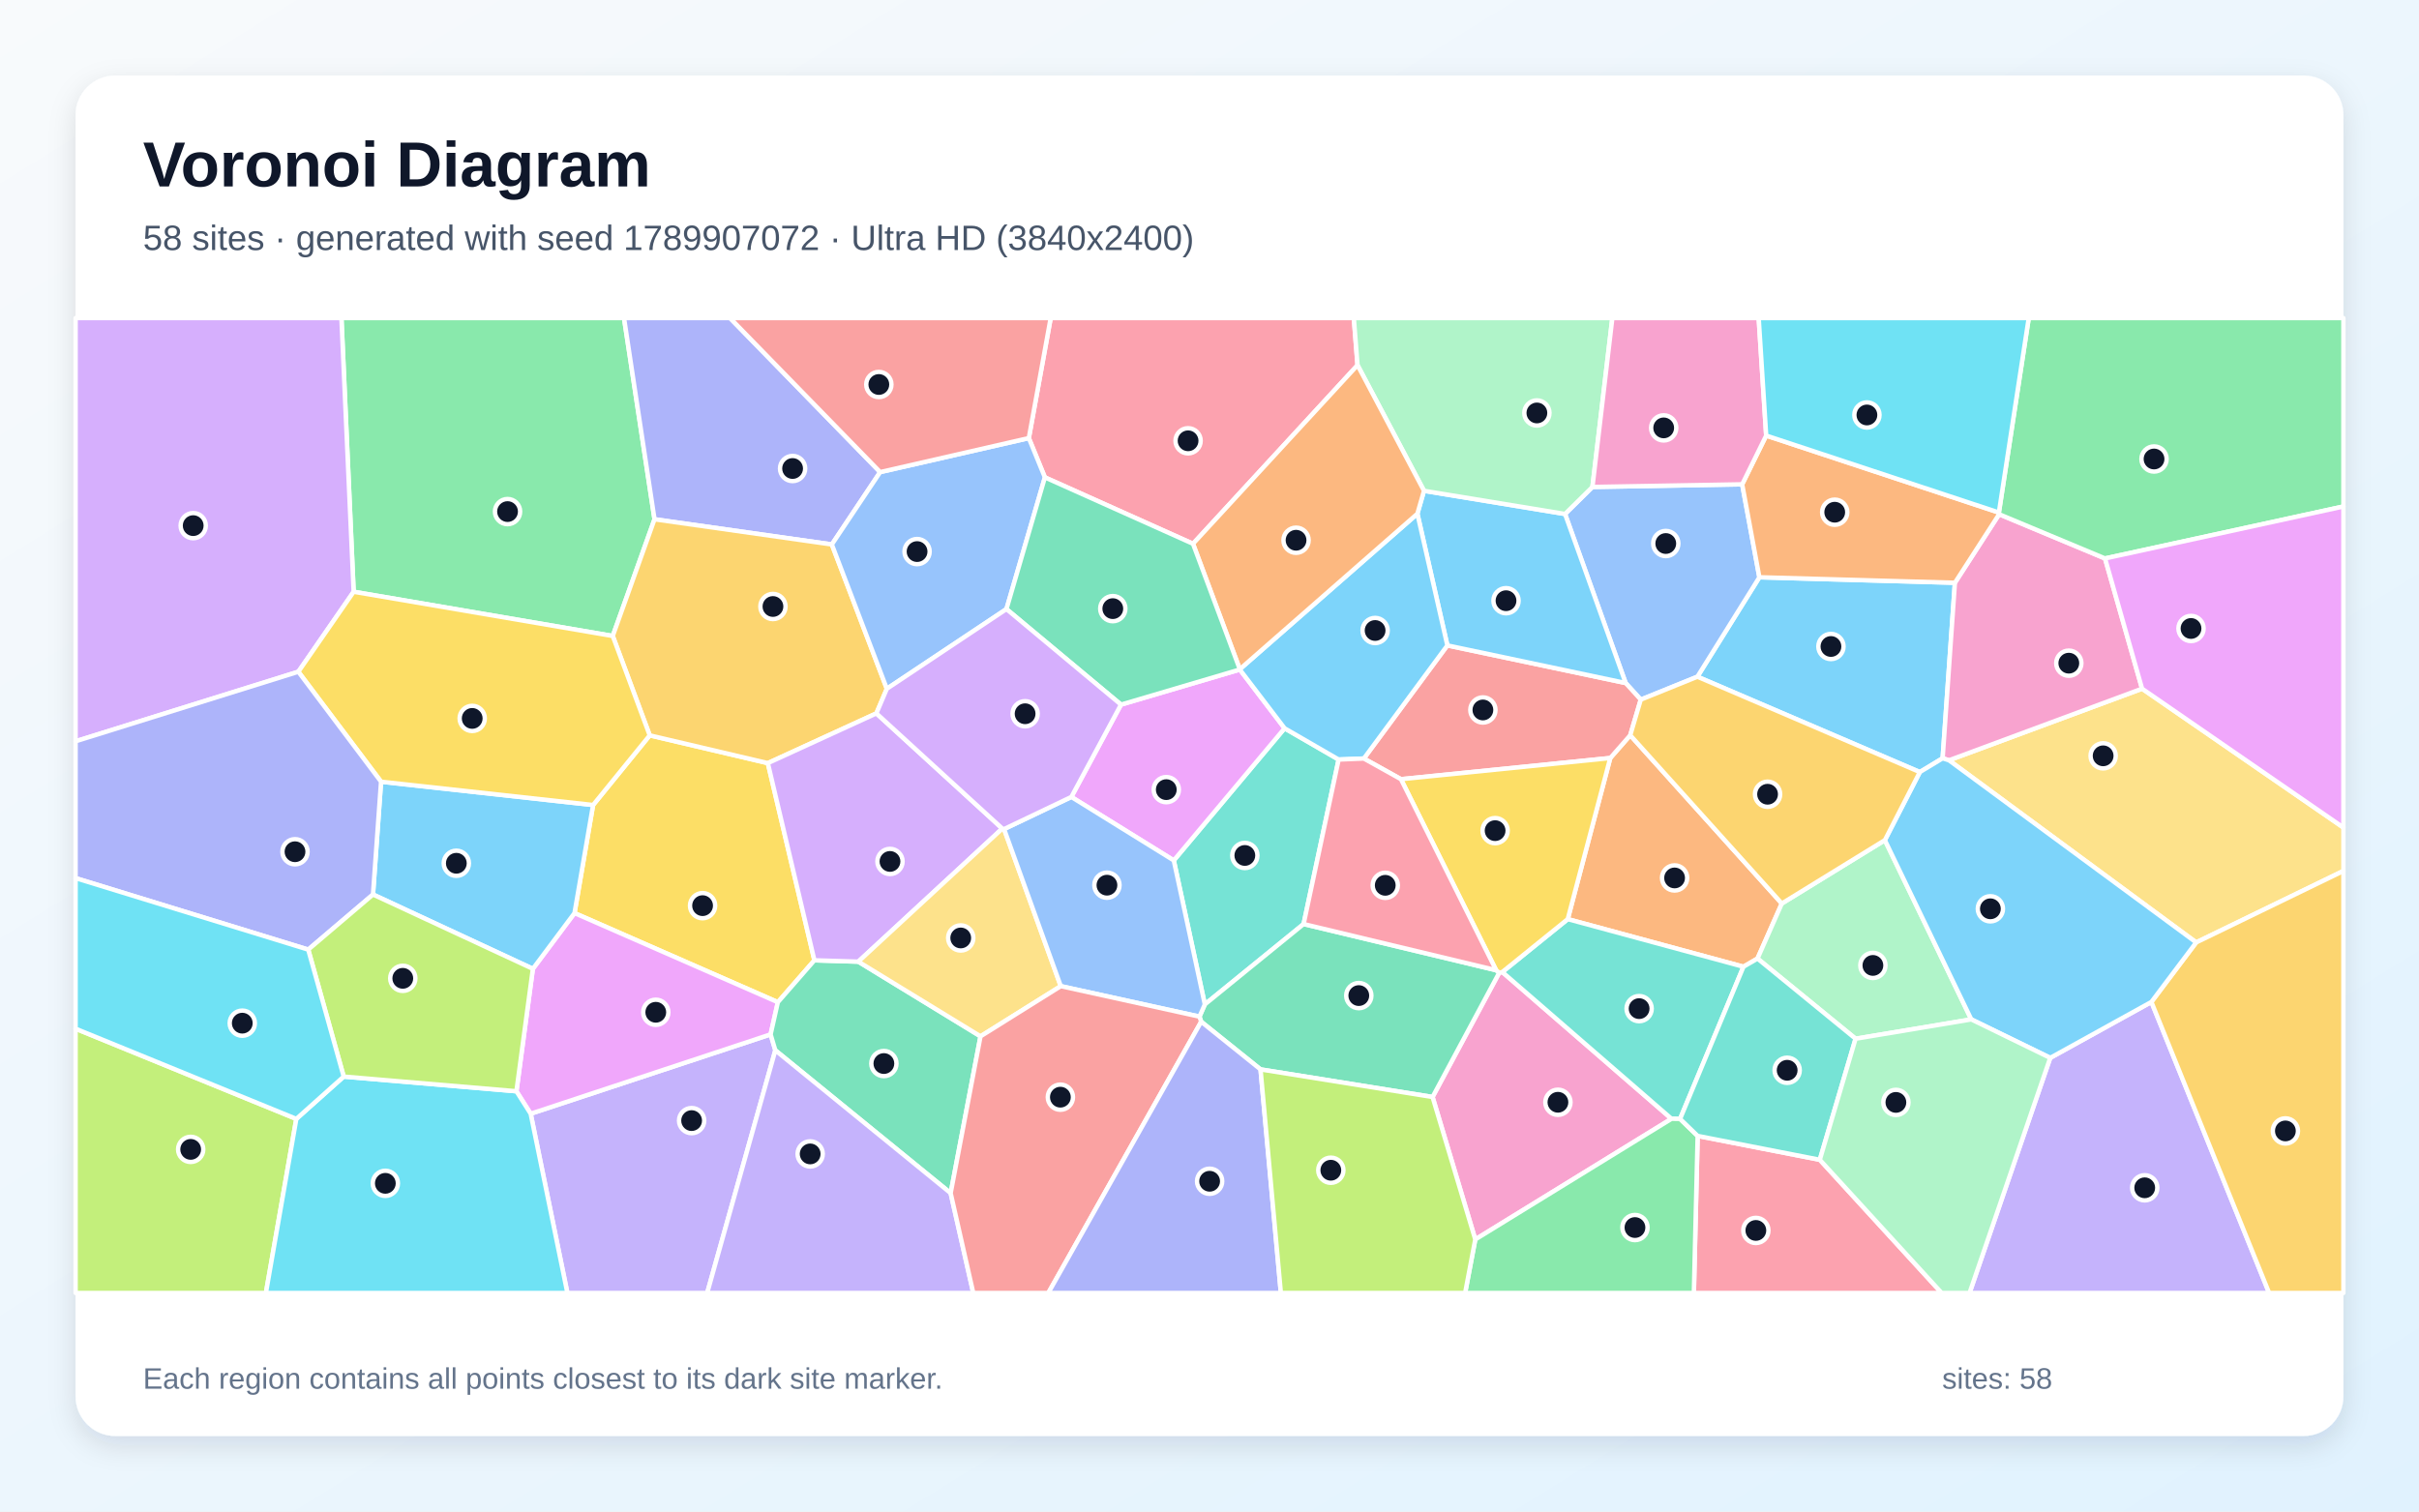
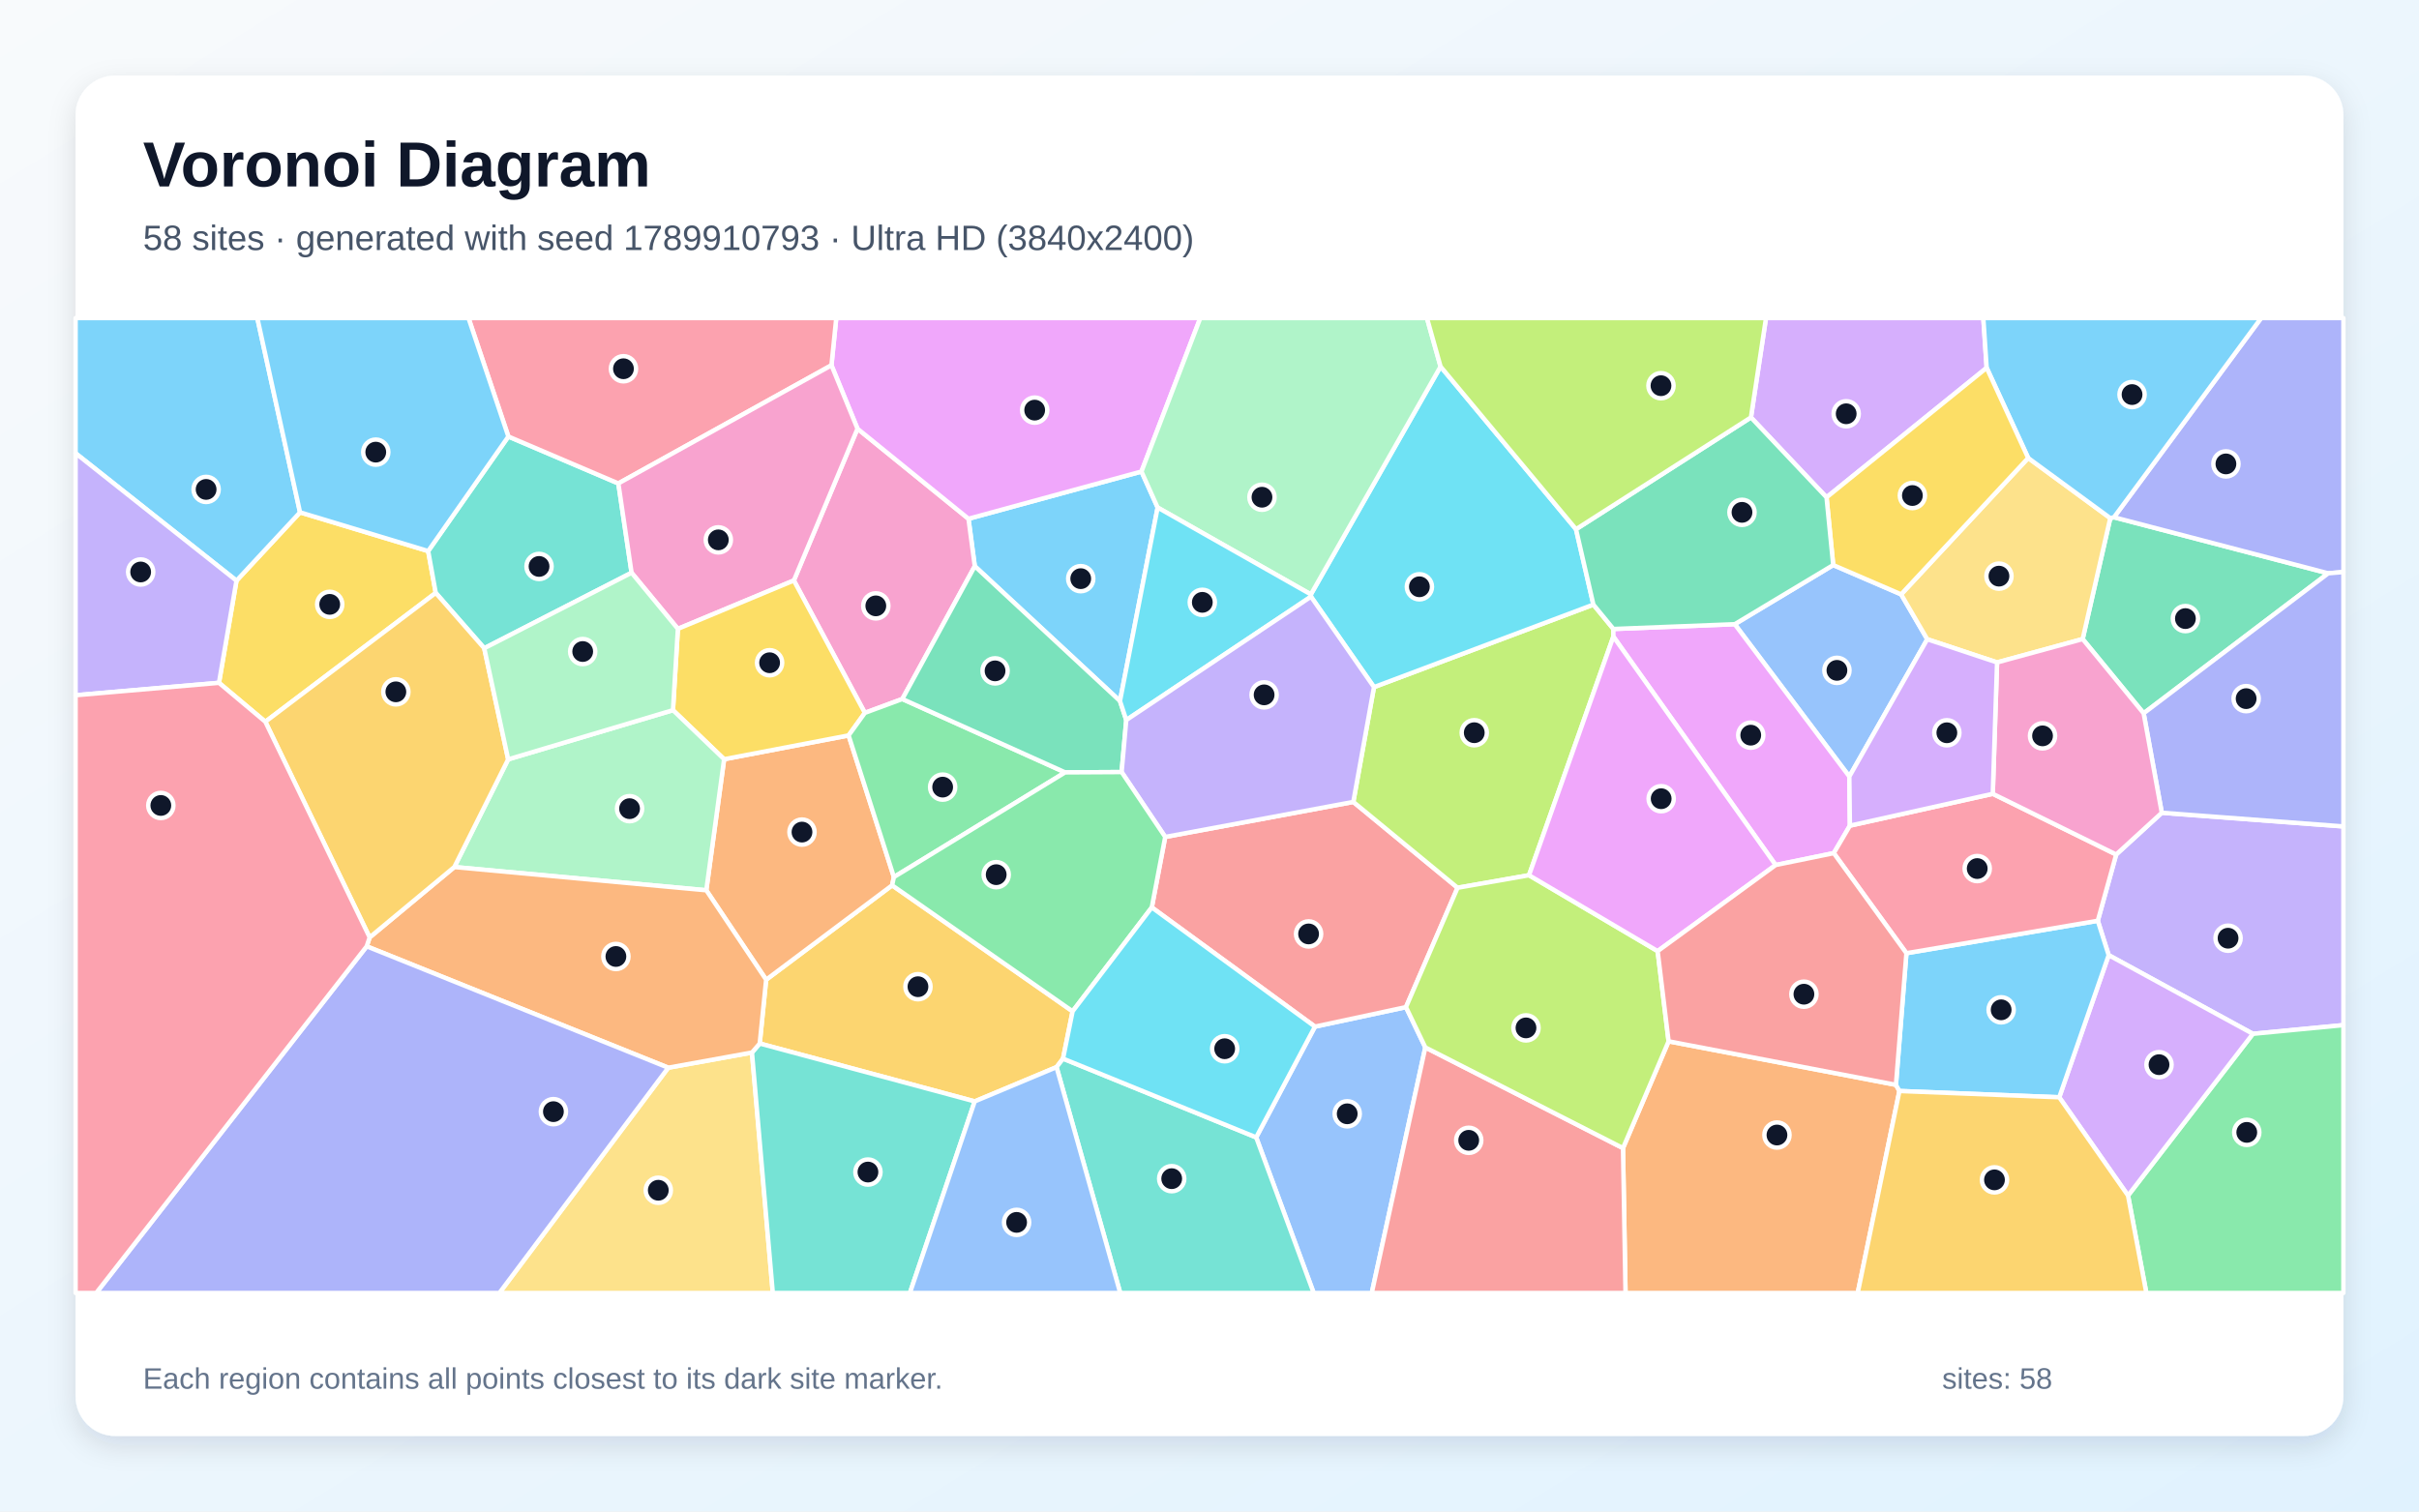
<svg xmlns="http://www.w3.org/2000/svg" width="3840" height="2400" viewBox="0 0 3840 2400" role="img" aria-labelledby="title description">
  <defs>
    <linearGradient id="background" x1="0" y1="0" x2="1" y2="1">
      <stop stop-color="#F8FAFC" />
      <stop offset="1" stop-color="#E0F2FE" />
    </linearGradient>
    <filter id="shadow" x="-5%" y="-5%" width="110%" height="110%">
      <feDropShadow dx="0" dy="15" stdDeviation="22" flood-color="#0F172A" flood-opacity=".12" />
    </filter>
  </defs>
  <rect width="3840" height="2400" fill="url(#background)" />
  <rect x="120" y="120" width="3600" height="2160" rx="63" fill="#FFFFFF" filter="url(#shadow)" />
  <g font-family="Arial, sans-serif">
    <text x="227" y="296" font-size="101" font-weight="700" fill="#0F172A">Voronoi Diagram</text>
-     <text x="227" y="397" font-size="56" fill="#475569">58 sites · generated with seed 1789907072 · Ultra HD (3840x2400)</text>
+     <text x="227" y="397" font-size="56" fill="#475569">58 sites · generated with seed 1789910793 · Ultra HD (3840x2400)</text>
  </g>
  <g stroke="#FFFFFF" stroke-width="7" stroke-linejoin="round">
-     <polygon points="3103.3,925.3 3083.8,1204.0 3047.6,1225.9 2694.5,1074.5 2792.9,916.6" fill="#38BDF8" fill-opacity="0.65" />
-     <polygon points="842.4,1768.4 1223.3,1642.4 1230.8,1667.7 1122.6,2053.0 900.7,2053.0" fill="#A78BFA" fill-opacity="0.65" />
-     <polygon points="2274.1,1741.8 2379.9,1544.5 2384.8,1543.4 2653.4,1776.4 2341.9,1968.0" fill="#F472B6" fill-opacity="0.65" />
-     <polygon points="2828.5,1434.6 2789.9,1522.0 2767.6,1535.0 2488.7,1459.4 2556.2,1203.6 2587.9,1167.4" fill="#FB923C" fill-opacity="0.65" />
-     <polygon points="1292.8,1524.8 1234.8,1591.3 912.0,1449.8 941.5,1278.2 1031.4,1167.6 1218.9,1211.7" fill="#FACC15" fill-opacity="0.65" />
-     <polygon points="1039.0,824.5 972.7,1009.8 561.4,939.6 542.0,505.0 990.6,505.0" fill="#4ADE80" fill-opacity="0.65" />
-     <polygon points="1863.3,1366.2 2039.2,1156.4 2125.0,1206.0 2069.4,1467.2 1912.6,1594.8" fill="#2DD4BF" fill-opacity="0.65" />
-     <polygon points="2604.6,1110.9 2580.6,1084.5 2484.4,816.1 2527.9,773.2 2765.6,769.0 2792.9,916.6 2694.5,1074.5" fill="#60A5FA" fill-opacity="0.65" />
-     <polygon points="819.8,1732.7 845.9,1538.3 912.0,1449.8 1234.8,1591.3 1223.3,1642.4 842.4,1768.4" fill="#E879F9" fill-opacity="0.65" />
-     <polygon points="2001.0,1698.0 1906.8,1622.3 1904.1,1614.2 1912.6,1594.8 2069.4,1467.2 2375.0,1540.5 2379.9,1544.5 2274.1,1741.8" fill="#34D399" fill-opacity="0.65" />
-     <polygon points="2165.0,1204.4 2297.6,1024.8 2580.6,1084.5 2604.6,1110.9 2587.9,1167.4 2556.2,1203.6 2223.9,1237.2" fill="#F87171" fill-opacity="0.65" />
-     <polygon points="1397.2,749.6 1320.5,864.5 1039.0,824.5 990.6,505.0 1158.9,505.0" fill="#818CF8" fill-opacity="0.65" />
-     <polygon points="1320.5,864.5 1407.8,1093.6 1391.2,1132.7 1218.9,1211.7 1031.4,1167.6 972.7,1009.8 1039.0,824.5" fill="#FBBF24" fill-opacity="0.65" />
-     <polygon points="120.0,1633.4 470.4,1776.6 422.1,2053.0 120.0,2053.0" fill="#A3E635" fill-opacity="0.65" />
-     <polygon points="561.4,939.6 473.6,1066.6 120.0,1177.0 120.0,505.0 542.0,505.0" fill="#C084FC" fill-opacity="0.65" />
-     <polygon points="2155.0,579.8 1893.8,863.4 1658.7,758.0 1633.2,695.6 1667.9,505.0 2149.1,505.0" fill="#FB7185" fill-opacity="0.65" />
-     <polygon points="470.4,1776.6 545.6,1709.4 819.8,1732.7 842.4,1768.4 900.7,2053.0 422.1,2053.0" fill="#22D3EE" fill-opacity="0.65" />
-     <polygon points="2945.6,1649.3 2789.9,1522.0 2828.5,1434.6 2992.1,1334.0 3129.3,1618.6" fill="#86EFAC" fill-opacity="0.65" />
-     <polygon points="3486.3,1496.4 3093.9,1207.2 3400.4,1093.5 3720.0,1314.0 3720.0,1382.9" fill="#FCD34D" fill-opacity="0.65" />
-     <polygon points="592.1,1420.3 604.9,1241.2 941.5,1278.2 912.0,1449.8 845.9,1538.3" fill="#38BDF8" fill-opacity="0.65" />
-     <polygon points="2250.0,815.7 2260.5,779.3 2484.4,816.1 2580.6,1084.5 2297.6,1024.8" fill="#38BDF8" fill-opacity="0.65" />
-     <polygon points="3254.6,1679.7 3415.2,1590.9 3602.1,2053.0 3126.5,2053.0" fill="#A78BFA" fill-opacity="0.65" />
-     <polygon points="3341.6,886.7 3400.4,1093.5 3093.9,1207.2 3083.8,1204.0 3103.3,925.3 3173.5,816.5" fill="#F472B6" fill-opacity="0.65" />
-     <polygon points="3173.1,813.8 3173.5,816.5 3103.3,925.3 2792.9,916.6 2765.6,769.0 2803.7,691.6" fill="#FB923C" fill-opacity="0.65" />
-     <polygon points="604.9,1241.2 473.6,1066.6 561.4,939.6 972.7,1009.8 1031.4,1167.6 941.5,1278.2" fill="#FACC15" fill-opacity="0.65" />
-     <polygon points="3341.6,886.7 3173.5,816.5 3173.1,813.8 3220.5,505.0 3720.0,505.0 3720.0,804.2" fill="#4ADE80" fill-opacity="0.65" />
-     <polygon points="2667.0,1776.6 2653.4,1776.4 2384.8,1543.4 2488.7,1459.4 2767.6,1535.0" fill="#2DD4BF" fill-opacity="0.65" />
-     <polygon points="1633.2,695.6 1658.7,758.0 1597.7,967.1 1407.8,1093.6 1320.5,864.5 1397.2,749.6" fill="#60A5FA" fill-opacity="0.65" />
-     <polygon points="1700.7,1265.4 1779.5,1118.8 1968.1,1063.1 2039.2,1156.4 1863.3,1366.2" fill="#E879F9" fill-opacity="0.65" />
-     <polygon points="1509.1,1894.5 1230.8,1667.7 1223.3,1642.4 1234.8,1591.3 1292.8,1524.8 1362.5,1526.9 1556.5,1645.5" fill="#34D399" fill-opacity="0.65" />
-     <polygon points="1633.2,695.6 1397.2,749.6 1158.9,505.0 1667.9,505.0" fill="#F87171" fill-opacity="0.65" />
-     <polygon points="604.9,1241.2 592.1,1420.3 489.3,1507.8 120.0,1394.3 120.0,1177.0 473.6,1066.6" fill="#818CF8" fill-opacity="0.65" />
-     <polygon points="3415.2,1590.9 3486.3,1496.4 3720.0,1382.9 3720.0,2053.0 3602.1,2053.0" fill="#FBBF24" fill-opacity="0.65" />
-     <polygon points="545.6,1709.4 489.3,1507.8 592.1,1420.3 845.9,1538.3 819.8,1732.7" fill="#A3E635" fill-opacity="0.65" />
-     <polygon points="1391.2,1132.7 1591.1,1315.6 1362.5,1526.9 1292.8,1524.8 1218.9,1211.7" fill="#C084FC" fill-opacity="0.65" />
-     <polygon points="2694.9,1803.6 2888.8,1841.5 3082.3,2053.0 2688.9,2053.0" fill="#FB7185" fill-opacity="0.65" />
-     <polygon points="489.3,1507.8 545.6,1709.4 470.4,1776.6 120.0,1633.4 120.0,1394.3" fill="#22D3EE" fill-opacity="0.65" />
-     <polygon points="2527.9,773.2 2484.4,816.1 2260.5,779.3 2155.0,579.8 2149.1,505.0 2559.5,505.0" fill="#86EFAC" fill-opacity="0.65" />
-     <polygon points="1593.9,1316.4 1683.9,1565.8 1556.5,1645.5 1362.5,1526.9 1591.1,1315.6" fill="#FCD34D" fill-opacity="0.65" />
-     <polygon points="1968.1,1063.1 1968.1,1062.6 2250.0,815.7 2297.6,1024.8 2165.0,1204.4 2125.0,1206.0 2039.2,1156.4" fill="#38BDF8" fill-opacity="0.65" />
-     <polygon points="3415.2,1590.9 3254.6,1679.7 3129.3,1618.6 2992.1,1334.0 3047.6,1225.9 3083.8,1204.0 3093.9,1207.2 3486.3,1496.4" fill="#38BDF8" fill-opacity="0.65" />
-     <polygon points="1230.8,1667.7 1509.1,1894.5 1545.0,2053.0 1122.6,2053.0" fill="#A78BFA" fill-opacity="0.65" />
-     <polygon points="2803.7,691.6 2765.6,769.0 2527.9,773.2 2559.5,505.0 2791.8,505.0" fill="#F472B6" fill-opacity="0.65" />
-     <polygon points="2260.5,779.3 2250.0,815.7 1968.1,1062.6 1893.8,863.4 2155.0,579.8" fill="#FB923C" fill-opacity="0.65" />
-     <polygon points="2223.9,1237.2 2556.2,1203.6 2488.7,1459.4 2384.8,1543.4 2379.9,1544.5 2375.0,1540.5" fill="#FACC15" fill-opacity="0.65" />
-     <polygon points="2341.9,1968.0 2653.4,1776.4 2667.0,1776.6 2694.9,1803.6 2688.9,2053.0 2325.8,2053.0" fill="#4ADE80" fill-opacity="0.65" />
-     <polygon points="2888.8,1841.5 2694.9,1803.6 2667.0,1776.6 2767.6,1535.0 2789.9,1522.0 2945.6,1649.3" fill="#2DD4BF" fill-opacity="0.65" />
-     <polygon points="1683.9,1565.8 1593.9,1316.4 1700.7,1265.4 1863.3,1366.2 1912.6,1594.8 1904.1,1614.2" fill="#60A5FA" fill-opacity="0.65" />
-     <polygon points="3400.4,1093.5 3341.6,886.7 3720.0,804.2 3720.0,1314.0" fill="#E879F9" fill-opacity="0.65" />
-     <polygon points="1968.1,1062.6 1968.1,1063.1 1779.5,1118.8 1597.7,967.1 1658.7,758.0 1893.8,863.4" fill="#34D399" fill-opacity="0.65" />
-     <polygon points="1509.1,1894.5 1556.5,1645.5 1683.9,1565.8 1904.1,1614.2 1906.8,1622.3 1664.1,2053.0 1545.0,2053.0" fill="#F87171" fill-opacity="0.65" />
-     <polygon points="1906.8,1622.3 2001.0,1698.0 2033.3,2053.0 1664.1,2053.0" fill="#818CF8" fill-opacity="0.65" />
-     <polygon points="2992.1,1334.0 2828.5,1434.6 2587.9,1167.4 2604.6,1110.9 2694.5,1074.5 3047.6,1225.9" fill="#FBBF24" fill-opacity="0.65" />
-     <polygon points="2001.0,1698.0 2274.1,1741.8 2341.9,1968.0 2325.8,2053.0 2033.3,2053.0" fill="#A3E635" fill-opacity="0.65" />
-     <polygon points="1597.7,967.1 1779.5,1118.8 1700.7,1265.4 1593.9,1316.4 1591.1,1315.6 1391.2,1132.7 1407.8,1093.6" fill="#C084FC" fill-opacity="0.65" />
-     <polygon points="2165.0,1204.4 2223.9,1237.2 2375.0,1540.5 2069.4,1467.2 2125.0,1206.0" fill="#FB7185" fill-opacity="0.65" />
-     <polygon points="3173.1,813.8 2803.7,691.6 2791.8,505.0 3220.5,505.0" fill="#22D3EE" fill-opacity="0.65" />
-     <polygon points="2888.8,1841.5 2945.6,1649.3 3129.3,1618.6 3254.6,1679.7 3126.5,2053.0 3082.3,2053.0" fill="#86EFAC" fill-opacity="0.65" />
+     <polygon points="1837.7,805.9 1777.9,1113.1 1547.4,899.0 1537.4,823.7 1812.0,748.7" fill="#38BDF8" fill-opacity="0.65" />
+     <polygon points="3576.3,1641.5 3347.4,1516.6 3330.1,1462.0 3359.3,1356.8 3431.7,1290.5 3720.0,1312.2 3720.0,1627.7" fill="#A78BFA" fill-opacity="0.65" />
+     <polygon points="1432.4,1109.9 1372.9,1131.9 1260.2,921.7 1361.2,680.7 1537.4,823.7 1547.4,899.0" fill="#F472B6" fill-opacity="0.65" />
+     <polygon points="2576.4,1823.0 2648.8,1653.4 3009.7,1722.5 3015.2,1732.3 2949.0,2053.0 2580.4,2053.0" fill="#FB923C" fill-opacity="0.65" />
+     <polygon points="421.2,1146.0 347.6,1084.2 375.4,922.0 476.3,813.5 679.7,875.0 691.7,941.4" fill="#FACC15" fill-opacity="0.65" />
+     <polygon points="3378.1,1898.3 3576.3,1641.5 3720.0,1627.7 3720.0,2053.0 3407.2,2053.0" fill="#4ADE80" fill-opacity="0.65" />
+     <polygon points="1002.6,909.4 768.7,1029.3 691.7,941.4 679.7,875.0 807.0,693.1 981.6,767.6" fill="#2DD4BF" fill-opacity="0.65" />
+     <polygon points="1994.1,1805.9 2087.4,1630.1 2231.9,1599.1 2262.6,1663.1 2177.6,2053.0 2085.4,2053.0" fill="#60A5FA" fill-opacity="0.65" />
+     <polygon points="1812.0,748.7 1537.4,823.7 1361.2,680.7 1319.9,580.0 1327.5,505.0 1905.4,505.0" fill="#E879F9" fill-opacity="0.65" />
+     <polygon points="3402.9,1132.6 3306.1,1014.7 3349.9,822.7 3355.8,821.3 3695.9,910.3" fill="#34D399" fill-opacity="0.65" />
+     <polygon points="1828.4,1440.8 1849.7,1328.9 2148.3,1273.3 2313.8,1409.6 2231.9,1599.1 2087.4,1630.1" fill="#F87171" fill-opacity="0.65" />
+     <polygon points="3695.9,910.3 3355.8,821.3 3589.4,505.0 3720.0,505.0 3720.0,908.3" fill="#818CF8" fill-opacity="0.65" />
+     <polygon points="1687.5,1680.9 1677.2,1694.4 1547.3,1748.8 1206.0,1656.9 1216.2,1555.6 1416.2,1405.7 1702.7,1605.8" fill="#FBBF24" fill-opacity="0.65" />
+     <polygon points="2427.2,1389.7 2313.8,1409.6 2148.3,1273.3 2181.1,1091.0 2529.4,960.0 2561.2,998.7 2561.1,1010.8" fill="#A3E635" fill-opacity="0.65" />
+     <polygon points="3268.9,1742.3 3347.4,1516.6 3576.3,1641.5 3378.1,1898.3" fill="#C084FC" fill-opacity="0.65" />
+     <polygon points="1319.9,580.0 981.6,767.6 807.0,693.1 743.7,505.0 1327.5,505.0" fill="#FB7185" fill-opacity="0.65" />
+     <polygon points="2501.8,840.3 2529.4,960.0 2181.1,1091.0 2081.1,947.4 2080.9,943.8 2286.8,582.0" fill="#22D3EE" fill-opacity="0.65" />
+     <polygon points="2286.8,582.0 2080.9,943.8 1837.7,805.9 1812.0,748.7 1905.4,505.0 2265.2,505.0" fill="#86EFAC" fill-opacity="0.65" />
+     <polygon points="1060.8,1695.3 1193.7,1671.2 1226.8,2053.0 792.7,2053.0" fill="#FCD34D" fill-opacity="0.65" />
+     <polygon points="476.3,813.5 375.4,922.0 120.0,719.7 120.0,505.0 408.5,505.0" fill="#38BDF8" fill-opacity="0.65" />
+     <polygon points="3268.9,1742.3 3015.2,1732.3 3009.7,1722.5 3026.3,1513.5 3330.1,1462.0 3347.4,1516.6" fill="#38BDF8" fill-opacity="0.65" />
+     <polygon points="120.0,1103.9 120.0,719.7 375.4,922.0 347.6,1084.2" fill="#A78BFA" fill-opacity="0.65" />
+     <polygon points="1076.1,998.5 1002.6,909.4 981.6,767.6 1319.9,580.0 1361.2,680.7 1260.2,921.7" fill="#F472B6" fill-opacity="0.65" />
+     <polygon points="1121.2,1413.6 1149.5,1205.5 1347.1,1167.7 1419.0,1392.6 1416.2,1405.7 1216.2,1555.6" fill="#FB923C" fill-opacity="0.65" />
+     <polygon points="1347.1,1167.7 1149.5,1205.5 1068.3,1127.6 1076.1,998.5 1260.2,921.7 1372.9,1131.9" fill="#FACC15" fill-opacity="0.65" />
+     <polygon points="1419.0,1392.6 1347.1,1167.7 1372.9,1131.9 1432.4,1109.9 1690.8,1226.4" fill="#4ADE80" fill-opacity="0.65" />
+     <polygon points="1193.7,1671.2 1206.0,1656.9 1547.3,1748.8 1444.4,2053.0 1226.8,2053.0" fill="#2DD4BF" fill-opacity="0.65" />
+     <polygon points="2910.1,897.2 3017.9,943.7 3059.4,1015.0 2935.7,1233.0 2753.8,991.1" fill="#60A5FA" fill-opacity="0.65" />
+     <polygon points="2753.8,991.1 2935.7,1233.0 2936.6,1311.0 2911.0,1354.6 2818.7,1373.5 2561.1,1010.8 2561.2,998.7" fill="#E879F9" fill-opacity="0.65" />
+     <polygon points="1780.5,1225.9 1690.8,1226.4 1432.4,1109.9 1547.4,899.0 1777.9,1113.1 1787.9,1143.3" fill="#34D399" fill-opacity="0.65" />
+     <polygon points="2262.6,1663.1 2576.4,1823.0 2580.4,2053.0 2177.6,2053.0" fill="#F87171" fill-opacity="0.65" />
+     <polygon points="3431.7,1290.5 3402.9,1132.6 3695.9,910.3 3720.0,908.3 3720.0,1312.2" fill="#818CF8" fill-opacity="0.65" />
+     <polygon points="3015.2,1732.3 3268.9,1742.3 3378.1,1898.3 3407.2,2053.0 2949.0,2053.0" fill="#FBBF24" fill-opacity="0.65" />
+     <polygon points="2262.6,1663.1 2231.9,1599.1 2313.8,1409.6 2427.2,1389.7 2631.4,1510.2 2648.8,1653.4 2576.4,1823.0" fill="#A3E635" fill-opacity="0.65" />
+     <polygon points="3153.7,584.0 2899.5,789.7 2779.5,662.8 2803.4,505.0 3148.4,505.0" fill="#C084FC" fill-opacity="0.65" />
+     <polygon points="3026.3,1513.5 2911.0,1354.6 2936.6,1311.0 3163.4,1260.4 3359.3,1356.8 3330.1,1462.0" fill="#FB7185" fill-opacity="0.65" />
+     <polygon points="2080.9,943.8 2081.1,947.4 1787.9,1143.3 1777.9,1113.1 1837.7,805.9" fill="#22D3EE" fill-opacity="0.65" />
+     <polygon points="1068.3,1127.6 1149.5,1205.5 1121.2,1413.6 721.2,1376.7 806.7,1205.7" fill="#86EFAC" fill-opacity="0.65" />
+     <polygon points="3219.6,727.2 3349.9,822.7 3306.1,1014.7 3170.2,1051.8 3059.4,1015.0 3017.9,943.7" fill="#FCD34D" fill-opacity="0.65" />
+     <polygon points="807.0,693.1 679.7,875.0 476.3,813.5 408.5,505.0 743.7,505.0" fill="#38BDF8" fill-opacity="0.65" />
+     <polygon points="3355.8,821.3 3349.9,822.7 3219.6,727.2 3153.7,584.0 3148.4,505.0 3589.4,505.0" fill="#38BDF8" fill-opacity="0.65" />
+     <polygon points="2081.1,947.4 2181.1,1091.0 2148.3,1273.3 1849.7,1328.9 1780.5,1225.9 1787.9,1143.3" fill="#A78BFA" fill-opacity="0.65" />
+     <polygon points="3163.4,1260.4 3170.2,1051.8 3306.1,1014.7 3402.9,1132.6 3431.7,1290.5 3359.3,1356.8" fill="#F472B6" fill-opacity="0.65" />
+     <polygon points="1193.7,1671.2 1060.8,1695.3 582.1,1502.6 586.8,1488.4 721.2,1376.7 1121.2,1413.6 1216.2,1555.6 1206.0,1656.9" fill="#FB923C" fill-opacity="0.65" />
+     <polygon points="3219.6,727.2 3017.9,943.7 2910.1,897.2 2899.5,789.7 3153.7,584.0" fill="#FACC15" fill-opacity="0.65" />
+     <polygon points="1702.7,1605.8 1416.2,1405.7 1419.0,1392.6 1690.8,1226.4 1780.5,1225.9 1849.7,1328.9 1828.4,1440.8" fill="#4ADE80" fill-opacity="0.65" />
+     <polygon points="1677.2,1694.4 1687.5,1680.9 1994.1,1805.9 2085.4,2053.0 1778.3,2053.0" fill="#2DD4BF" fill-opacity="0.65" />
+     <polygon points="1547.3,1748.8 1677.2,1694.4 1778.3,2053.0 1444.4,2053.0" fill="#60A5FA" fill-opacity="0.65" />
+     <polygon points="2818.7,1373.5 2631.4,1510.2 2427.2,1389.7 2561.1,1010.8" fill="#E879F9" fill-opacity="0.65" />
+     <polygon points="2779.5,662.8 2899.5,789.7 2910.1,897.2 2753.8,991.1 2561.2,998.7 2529.4,960.0 2501.8,840.3" fill="#34D399" fill-opacity="0.65" />
+     <polygon points="2631.4,1510.2 2818.7,1373.5 2911.0,1354.6 3026.3,1513.5 3009.7,1722.5 2648.8,1653.4" fill="#F87171" fill-opacity="0.65" />
+     <polygon points="582.1,1502.6 1060.8,1695.3 792.7,2053.0 152.7,2053.0" fill="#818CF8" fill-opacity="0.65" />
+     <polygon points="806.7,1205.7 721.2,1376.7 586.8,1488.4 421.2,1146.0 691.7,941.4 768.7,1029.3" fill="#FBBF24" fill-opacity="0.65" />
+     <polygon points="2779.5,662.8 2501.8,840.3 2286.8,582.0 2265.2,505.0 2803.4,505.0" fill="#A3E635" fill-opacity="0.65" />
+     <polygon points="3163.4,1260.4 2936.6,1311.0 2935.7,1233.0 3059.4,1015.0 3170.2,1051.8" fill="#C084FC" fill-opacity="0.65" />
+     <polygon points="120.0,1103.9 347.6,1084.2 421.2,1146.0 586.8,1488.4 582.1,1502.6 152.7,2053.0 120.0,2053.0" fill="#FB7185" fill-opacity="0.65" />
+     <polygon points="1687.5,1680.9 1702.7,1605.8 1828.4,1440.8 2087.4,1630.1 1994.1,1805.9" fill="#22D3EE" fill-opacity="0.65" />
+     <polygon points="1068.3,1127.6 806.7,1205.7 768.7,1029.3 1002.6,909.4 1076.1,998.5" fill="#86EFAC" fill-opacity="0.65" />
  </g>
  <g>
-     <circle cx="2906.5" cy="1026.5" r="20" fill="#0F172A" stroke="#FFFFFF" stroke-width="7" />
-     <circle cx="1097.9" cy="1779.3" r="20" fill="#0F172A" stroke="#FFFFFF" stroke-width="7" />
-     <circle cx="2473.1" cy="1750.2" r="20" fill="#0F172A" stroke="#FFFFFF" stroke-width="7" />
-     <circle cx="2658.3" cy="1394.0" r="20" fill="#0F172A" stroke="#FFFFFF" stroke-width="7" />
-     <circle cx="1115.3" cy="1438.0" r="20" fill="#0F172A" stroke="#FFFFFF" stroke-width="7" />
-     <circle cx="805.7" cy="812.3" r="20" fill="#0F172A" stroke="#FFFFFF" stroke-width="7" />
-     <circle cx="1976.1" cy="1358.3" r="20" fill="#0F172A" stroke="#FFFFFF" stroke-width="7" />
-     <circle cx="2644.3" cy="863.0" r="20" fill="#0F172A" stroke="#FFFFFF" stroke-width="7" />
-     <circle cx="1041.0" cy="1607.3" r="20" fill="#0F172A" stroke="#FFFFFF" stroke-width="7" />
-     <circle cx="2157.0" cy="1580.8" r="20" fill="#0F172A" stroke="#FFFFFF" stroke-width="7" />
-     <circle cx="2354.0" cy="1127.3" r="20" fill="#0F172A" stroke="#FFFFFF" stroke-width="7" />
-     <circle cx="1258.2" cy="743.9" r="20" fill="#0F172A" stroke="#FFFFFF" stroke-width="7" />
-     <circle cx="1227.0" cy="963.0" r="20" fill="#0F172A" stroke="#FFFFFF" stroke-width="7" />
-     <circle cx="302.7" cy="1825.0" r="20" fill="#0F172A" stroke="#FFFFFF" stroke-width="7" />
-     <circle cx="306.7" cy="834.6" r="20" fill="#0F172A" stroke="#FFFFFF" stroke-width="7" />
-     <circle cx="1886.0" cy="699.9" r="20" fill="#0F172A" stroke="#FFFFFF" stroke-width="7" />
-     <circle cx="611.7" cy="1878.9" r="20" fill="#0F172A" stroke="#FFFFFF" stroke-width="7" />
-     <circle cx="2973.1" cy="1532.9" r="20" fill="#0F172A" stroke="#FFFFFF" stroke-width="7" />
-     <circle cx="3338.6" cy="1200.1" r="20" fill="#0F172A" stroke="#FFFFFF" stroke-width="7" />
-     <circle cx="724.4" cy="1370.7" r="20" fill="#0F172A" stroke="#FFFFFF" stroke-width="7" />
-     <circle cx="2390.7" cy="953.8" r="20" fill="#0F172A" stroke="#FFFFFF" stroke-width="7" />
-     <circle cx="3404.6" cy="1886.0" r="20" fill="#0F172A" stroke="#FFFFFF" stroke-width="7" />
-     <circle cx="3284.1" cy="1053.0" r="20" fill="#0F172A" stroke="#FFFFFF" stroke-width="7" />
-     <circle cx="2912.5" cy="813.3" r="20" fill="#0F172A" stroke="#FFFFFF" stroke-width="7" />
-     <circle cx="749.6" cy="1140.7" r="20" fill="#0F172A" stroke="#FFFFFF" stroke-width="7" />
-     <circle cx="3419.4" cy="728.8" r="20" fill="#0F172A" stroke="#FFFFFF" stroke-width="7" />
-     <circle cx="2602.0" cy="1601.5" r="20" fill="#0F172A" stroke="#FFFFFF" stroke-width="7" />
-     <circle cx="1455.8" cy="875.8" r="20" fill="#0F172A" stroke="#FFFFFF" stroke-width="7" />
-     <circle cx="1851.4" cy="1253.8" r="20" fill="#0F172A" stroke="#FFFFFF" stroke-width="7" />
-     <circle cx="1403.1" cy="1688.7" r="20" fill="#0F172A" stroke="#FFFFFF" stroke-width="7" />
-     <circle cx="1395.1" cy="610.5" r="20" fill="#0F172A" stroke="#FFFFFF" stroke-width="7" />
-     <circle cx="468.3" cy="1352.4" r="20" fill="#0F172A" stroke="#FFFFFF" stroke-width="7" />
-     <circle cx="3627.9" cy="1795.7" r="20" fill="#0F172A" stroke="#FFFFFF" stroke-width="7" />
-     <circle cx="639.4" cy="1553.4" r="20" fill="#0F172A" stroke="#FFFFFF" stroke-width="7" />
-     <circle cx="1412.8" cy="1367.8" r="20" fill="#0F172A" stroke="#FFFFFF" stroke-width="7" />
-     <circle cx="2787.3" cy="1953.7" r="20" fill="#0F172A" stroke="#FFFFFF" stroke-width="7" />
-     <circle cx="384.6" cy="1624.6" r="20" fill="#0F172A" stroke="#FFFFFF" stroke-width="7" />
-     <circle cx="2439.7" cy="655.7" r="20" fill="#0F172A" stroke="#FFFFFF" stroke-width="7" />
-     <circle cx="1525.1" cy="1489.3" r="20" fill="#0F172A" stroke="#FFFFFF" stroke-width="7" />
-     <circle cx="2182.9" cy="1001.1" r="20" fill="#0F172A" stroke="#FFFFFF" stroke-width="7" />
-     <circle cx="3159.6" cy="1443.0" r="20" fill="#0F172A" stroke="#FFFFFF" stroke-width="7" />
-     <circle cx="1286.1" cy="1832.2" r="20" fill="#0F172A" stroke="#FFFFFF" stroke-width="7" />
-     <circle cx="2641.0" cy="679.4" r="20" fill="#0F172A" stroke="#FFFFFF" stroke-width="7" />
-     <circle cx="2057.4" cy="857.8" r="20" fill="#0F172A" stroke="#FFFFFF" stroke-width="7" />
-     <circle cx="2373.4" cy="1318.9" r="20" fill="#0F172A" stroke="#FFFFFF" stroke-width="7" />
-     <circle cx="2595.4" cy="1949.1" r="20" fill="#0F172A" stroke="#FFFFFF" stroke-width="7" />
-     <circle cx="2837.0" cy="1699.4" r="20" fill="#0F172A" stroke="#FFFFFF" stroke-width="7" />
-     <circle cx="1757.2" cy="1405.5" r="20" fill="#0F172A" stroke="#FFFFFF" stroke-width="7" />
-     <circle cx="3478.1" cy="997.9" r="20" fill="#0F172A" stroke="#FFFFFF" stroke-width="7" />
-     <circle cx="1766.5" cy="966.4" r="20" fill="#0F172A" stroke="#FFFFFF" stroke-width="7" />
-     <circle cx="1683.3" cy="1742.1" r="20" fill="#0F172A" stroke="#FFFFFF" stroke-width="7" />
-     <circle cx="1920.2" cy="1875.6" r="20" fill="#0F172A" stroke="#FFFFFF" stroke-width="7" />
-     <circle cx="2805.9" cy="1261.1" r="20" fill="#0F172A" stroke="#FFFFFF" stroke-width="7" />
-     <circle cx="2112.6" cy="1858.1" r="20" fill="#0F172A" stroke="#FFFFFF" stroke-width="7" />
-     <circle cx="1627.3" cy="1133.3" r="20" fill="#0F172A" stroke="#FFFFFF" stroke-width="7" />
-     <circle cx="2199.0" cy="1405.7" r="20" fill="#0F172A" stroke="#FFFFFF" stroke-width="7" />
-     <circle cx="2963.6" cy="658.9" r="20" fill="#0F172A" stroke="#FFFFFF" stroke-width="7" />
-     <circle cx="3009.6" cy="1750.4" r="20" fill="#0F172A" stroke="#FFFFFF" stroke-width="7" />
+     <circle cx="1715.6" cy="918.8" r="20" fill="#0F172A" stroke="#FFFFFF" stroke-width="7" />
+     <circle cx="3536.9" cy="1489.7" r="20" fill="#0F172A" stroke="#FFFFFF" stroke-width="7" />
+     <circle cx="1390.3" cy="962.0" r="20" fill="#0F172A" stroke="#FFFFFF" stroke-width="7" />
+     <circle cx="2820.8" cy="1802.2" r="20" fill="#0F172A" stroke="#FFFFFF" stroke-width="7" />
+     <circle cx="523.4" cy="959.6" r="20" fill="#0F172A" stroke="#FFFFFF" stroke-width="7" />
+     <circle cx="3566.6" cy="1798.0" r="20" fill="#0F172A" stroke="#FFFFFF" stroke-width="7" />
+     <circle cx="855.7" cy="899.4" r="20" fill="#0F172A" stroke="#FFFFFF" stroke-width="7" />
+     <circle cx="2138.6" cy="1768.5" r="20" fill="#0F172A" stroke="#FFFFFF" stroke-width="7" />
+     <circle cx="1642.5" cy="651.2" r="20" fill="#0F172A" stroke="#FFFFFF" stroke-width="7" />
+     <circle cx="3469.2" cy="982.2" r="20" fill="#0F172A" stroke="#FFFFFF" stroke-width="7" />
+     <circle cx="2077.3" cy="1482.9" r="20" fill="#0F172A" stroke="#FFFFFF" stroke-width="7" />
+     <circle cx="3533.5" cy="736.6" r="20" fill="#0F172A" stroke="#FFFFFF" stroke-width="7" />
+     <circle cx="1457.2" cy="1566.7" r="20" fill="#0F172A" stroke="#FFFFFF" stroke-width="7" />
+     <circle cx="2340.3" cy="1163.4" r="20" fill="#0F172A" stroke="#FFFFFF" stroke-width="7" />
+     <circle cx="3427.3" cy="1690.5" r="20" fill="#0F172A" stroke="#FFFFFF" stroke-width="7" />
+     <circle cx="989.7" cy="585.5" r="20" fill="#0F172A" stroke="#FFFFFF" stroke-width="7" />
+     <circle cx="2253.2" cy="931.7" r="20" fill="#0F172A" stroke="#FFFFFF" stroke-width="7" />
+     <circle cx="2003.3" cy="789.5" r="20" fill="#0F172A" stroke="#FFFFFF" stroke-width="7" />
+     <circle cx="1045.0" cy="1889.9" r="20" fill="#0F172A" stroke="#FFFFFF" stroke-width="7" />
+     <circle cx="327.2" cy="777.1" r="20" fill="#0F172A" stroke="#FFFFFF" stroke-width="7" />
+     <circle cx="3176.7" cy="1603.4" r="20" fill="#0F172A" stroke="#FFFFFF" stroke-width="7" />
+     <circle cx="223.3" cy="908.2" r="20" fill="#0F172A" stroke="#FFFFFF" stroke-width="7" />
+     <circle cx="1140.3" cy="857.2" r="20" fill="#0F172A" stroke="#FFFFFF" stroke-width="7" />
+     <circle cx="1273.1" cy="1321.2" r="20" fill="#0F172A" stroke="#FFFFFF" stroke-width="7" />
+     <circle cx="1221.7" cy="1052.3" r="20" fill="#0F172A" stroke="#FFFFFF" stroke-width="7" />
+     <circle cx="1496.4" cy="1249.8" r="20" fill="#0F172A" stroke="#FFFFFF" stroke-width="7" />
+     <circle cx="1377.8" cy="1861.0" r="20" fill="#0F172A" stroke="#FFFFFF" stroke-width="7" />
+     <circle cx="2916.0" cy="1064.4" r="20" fill="#0F172A" stroke="#FFFFFF" stroke-width="7" />
+     <circle cx="2779.2" cy="1167.3" r="20" fill="#0F172A" stroke="#FFFFFF" stroke-width="7" />
+     <circle cx="1579.6" cy="1065.2" r="20" fill="#0F172A" stroke="#FFFFFF" stroke-width="7" />
+     <circle cx="2331.5" cy="1810.6" r="20" fill="#0F172A" stroke="#FFFFFF" stroke-width="7" />
+     <circle cx="3565.6" cy="1109.3" r="20" fill="#0F172A" stroke="#FFFFFF" stroke-width="7" />
+     <circle cx="3166.1" cy="1873.4" r="20" fill="#0F172A" stroke="#FFFFFF" stroke-width="7" />
+     <circle cx="2422.4" cy="1632.1" r="20" fill="#0F172A" stroke="#FFFFFF" stroke-width="7" />
+     <circle cx="2930.7" cy="657.0" r="20" fill="#0F172A" stroke="#FFFFFF" stroke-width="7" />
+     <circle cx="3138.7" cy="1379.1" r="20" fill="#0F172A" stroke="#FFFFFF" stroke-width="7" />
+     <circle cx="1908.6" cy="956.4" r="20" fill="#0F172A" stroke="#FFFFFF" stroke-width="7" />
+     <circle cx="999.4" cy="1284.0" r="20" fill="#0F172A" stroke="#FFFFFF" stroke-width="7" />
+     <circle cx="3173.2" cy="914.8" r="20" fill="#0F172A" stroke="#FFFFFF" stroke-width="7" />
+     <circle cx="596.5" cy="717.9" r="20" fill="#0F172A" stroke="#FFFFFF" stroke-width="7" />
+     <circle cx="3384.5" cy="626.5" r="20" fill="#0F172A" stroke="#FFFFFF" stroke-width="7" />
+     <circle cx="2006.7" cy="1103.3" r="20" fill="#0F172A" stroke="#FFFFFF" stroke-width="7" />
+     <circle cx="3242.4" cy="1168.4" r="20" fill="#0F172A" stroke="#FFFFFF" stroke-width="7" />
+     <circle cx="977.7" cy="1518.7" r="20" fill="#0F172A" stroke="#FFFFFF" stroke-width="7" />
+     <circle cx="3035.8" cy="786.8" r="20" fill="#0F172A" stroke="#FFFFFF" stroke-width="7" />
+     <circle cx="1581.4" cy="1388.8" r="20" fill="#0F172A" stroke="#FFFFFF" stroke-width="7" />
+     <circle cx="1860.0" cy="1871.5" r="20" fill="#0F172A" stroke="#FFFFFF" stroke-width="7" />
+     <circle cx="1613.8" cy="1940.9" r="20" fill="#0F172A" stroke="#FFFFFF" stroke-width="7" />
+     <circle cx="2637.0" cy="1268.2" r="20" fill="#0F172A" stroke="#FFFFFF" stroke-width="7" />
+     <circle cx="2765.3" cy="813.5" r="20" fill="#0F172A" stroke="#FFFFFF" stroke-width="7" />
+     <circle cx="2863.6" cy="1578.6" r="20" fill="#0F172A" stroke="#FFFFFF" stroke-width="7" />
+     <circle cx="878.5" cy="1765.1" r="20" fill="#0F172A" stroke="#FFFFFF" stroke-width="7" />
+     <circle cx="628.4" cy="1098.5" r="20" fill="#0F172A" stroke="#FFFFFF" stroke-width="7" />
+     <circle cx="2636.7" cy="612.4" r="20" fill="#0F172A" stroke="#FFFFFF" stroke-width="7" />
+     <circle cx="3090.5" cy="1163.5" r="20" fill="#0F172A" stroke="#FFFFFF" stroke-width="7" />
+     <circle cx="255.3" cy="1278.9" r="20" fill="#0F172A" stroke="#FFFFFF" stroke-width="7" />
+     <circle cx="1944.1" cy="1665.2" r="20" fill="#0F172A" stroke="#FFFFFF" stroke-width="7" />
+     <circle cx="925.0" cy="1034.5" r="20" fill="#0F172A" stroke="#FFFFFF" stroke-width="7" />
  </g>
  <g font-family="Arial, sans-serif" font-size="47" fill="#64748B">
    <text x="227" y="2205">Each region contains all points closest to its dark site marker.</text>
    <text x="3083" y="2205">sites: 58</text>
  </g>
</svg>
